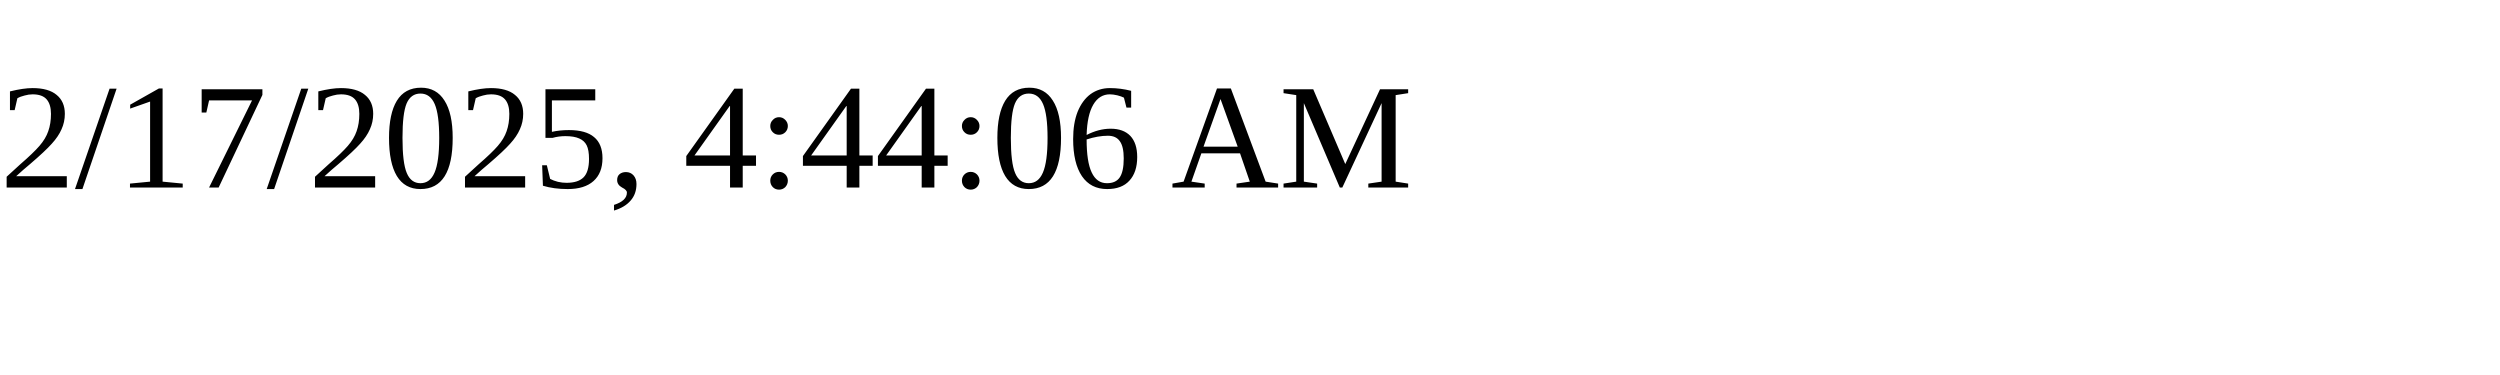
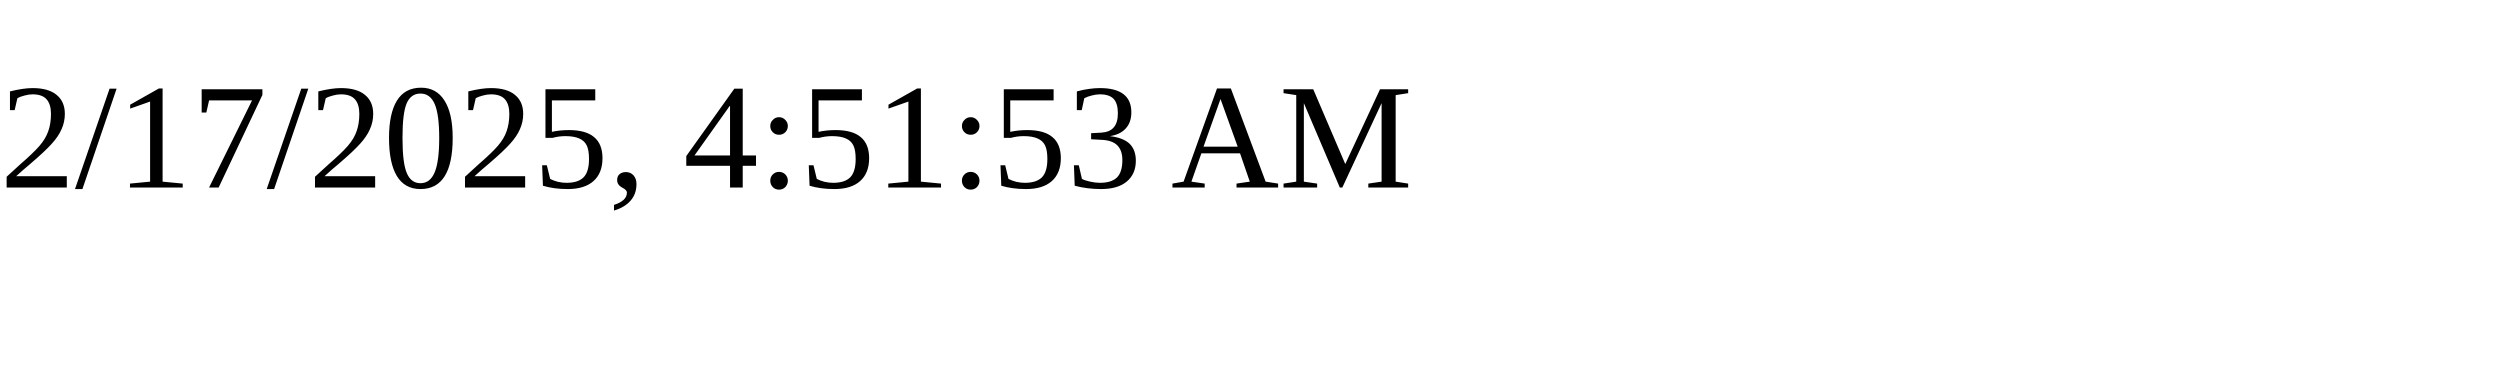
<svg xmlns="http://www.w3.org/2000/svg" height="30" width="200">
-   <text x="0" y="15">2/17/2025, 4:44:06 AM</text>
+   <text x="0" y="15">2/17/2025, 4:51:53 AM</text>
</svg>
